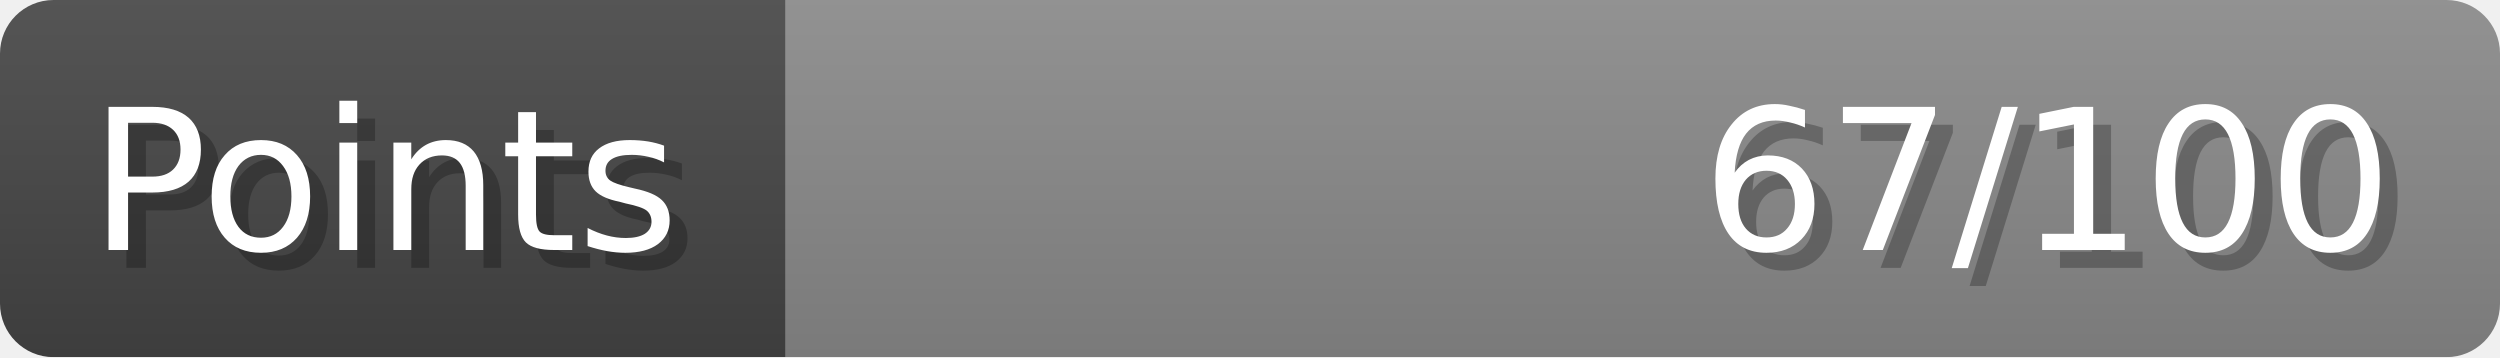
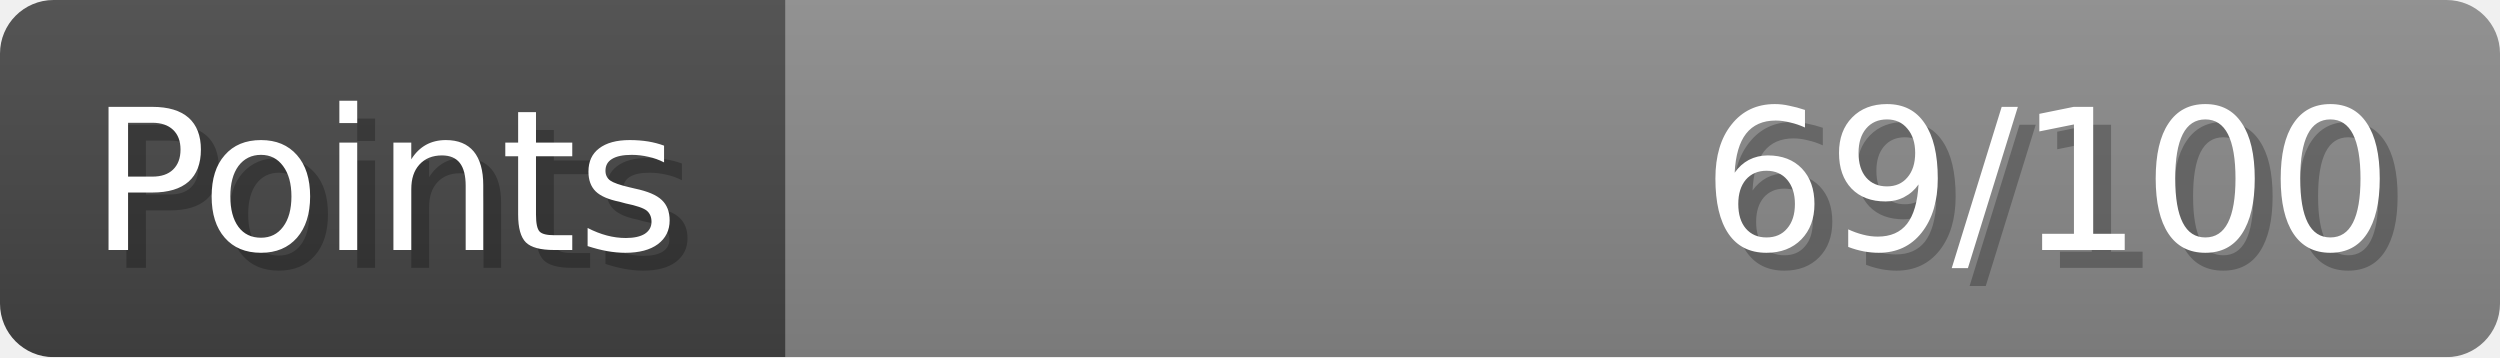
- <svg xmlns="http://www.w3.org/2000/svg" width="140px" height="20px" role="img" aria-label="Points: 67/100">
+ <svg xmlns="http://www.w3.org/2000/svg" width="140px" height="20px" role="img" aria-label="Points: 69/100">
  <linearGradient id="a" x2="0" y2="100%">
    <stop offset="0" stop-opacity=".1" stop-color="#EEE" />
    <stop offset="1" stop-opacity=".1" />
  </linearGradient>
  <mask id="m">
    <rect width="100%" height="100%" rx="3" fill="#FFF" />
  </mask>
  <g mask="url(#m)">
    <rect x="0" y="0" width="44" height="20" fill="#444" />
    <svg x="44" y="0" width="96" height="20">
      <rect width="100%" height="100%" fill="#888888" />
      <rect width="0%" height="100%" fill="#33CC11" transform="">
-         <animate attributeName="width" begin="0.5s" dur="600ms" from="0%" to="67%" repeatCount="1" fill="freeze" calcMode="spline" keyTimes="0; 1" keySplines="0.3, 0.61, 0.355, 1" />
+         <animate attributeName="width" begin="0.5s" dur="600ms" from="0%" to="69%" repeatCount="1" fill="freeze" calcMode="spline" keyTimes="0; 1" keySplines="0.3, 0.61, 0.355, 1" />
      </rect>
    </svg>
    <rect width="140" height="20" fill="url(#a)" />
  </g>
  <g aria-hidden="true" font-size="11" font-family="Verdana, DejaVu Sans, sans-serif" fill="#FFFFFF">
    <text x="6" y="15" fill="#000" opacity="0.25">Points</text>
    <text x="5" y="14">Points</text>
-     <text x="135" y="15" fill="#000" opacity="0.25" text-anchor="end">67/100</text>
-     <text x="134" y="14" text-anchor="end">67/100</text>
+     <text x="135" y="15" fill="#000" opacity="0.25" text-anchor="end">69/100</text>
+     <text x="134" y="14" text-anchor="end">69/100</text>
  </g>
</svg>
